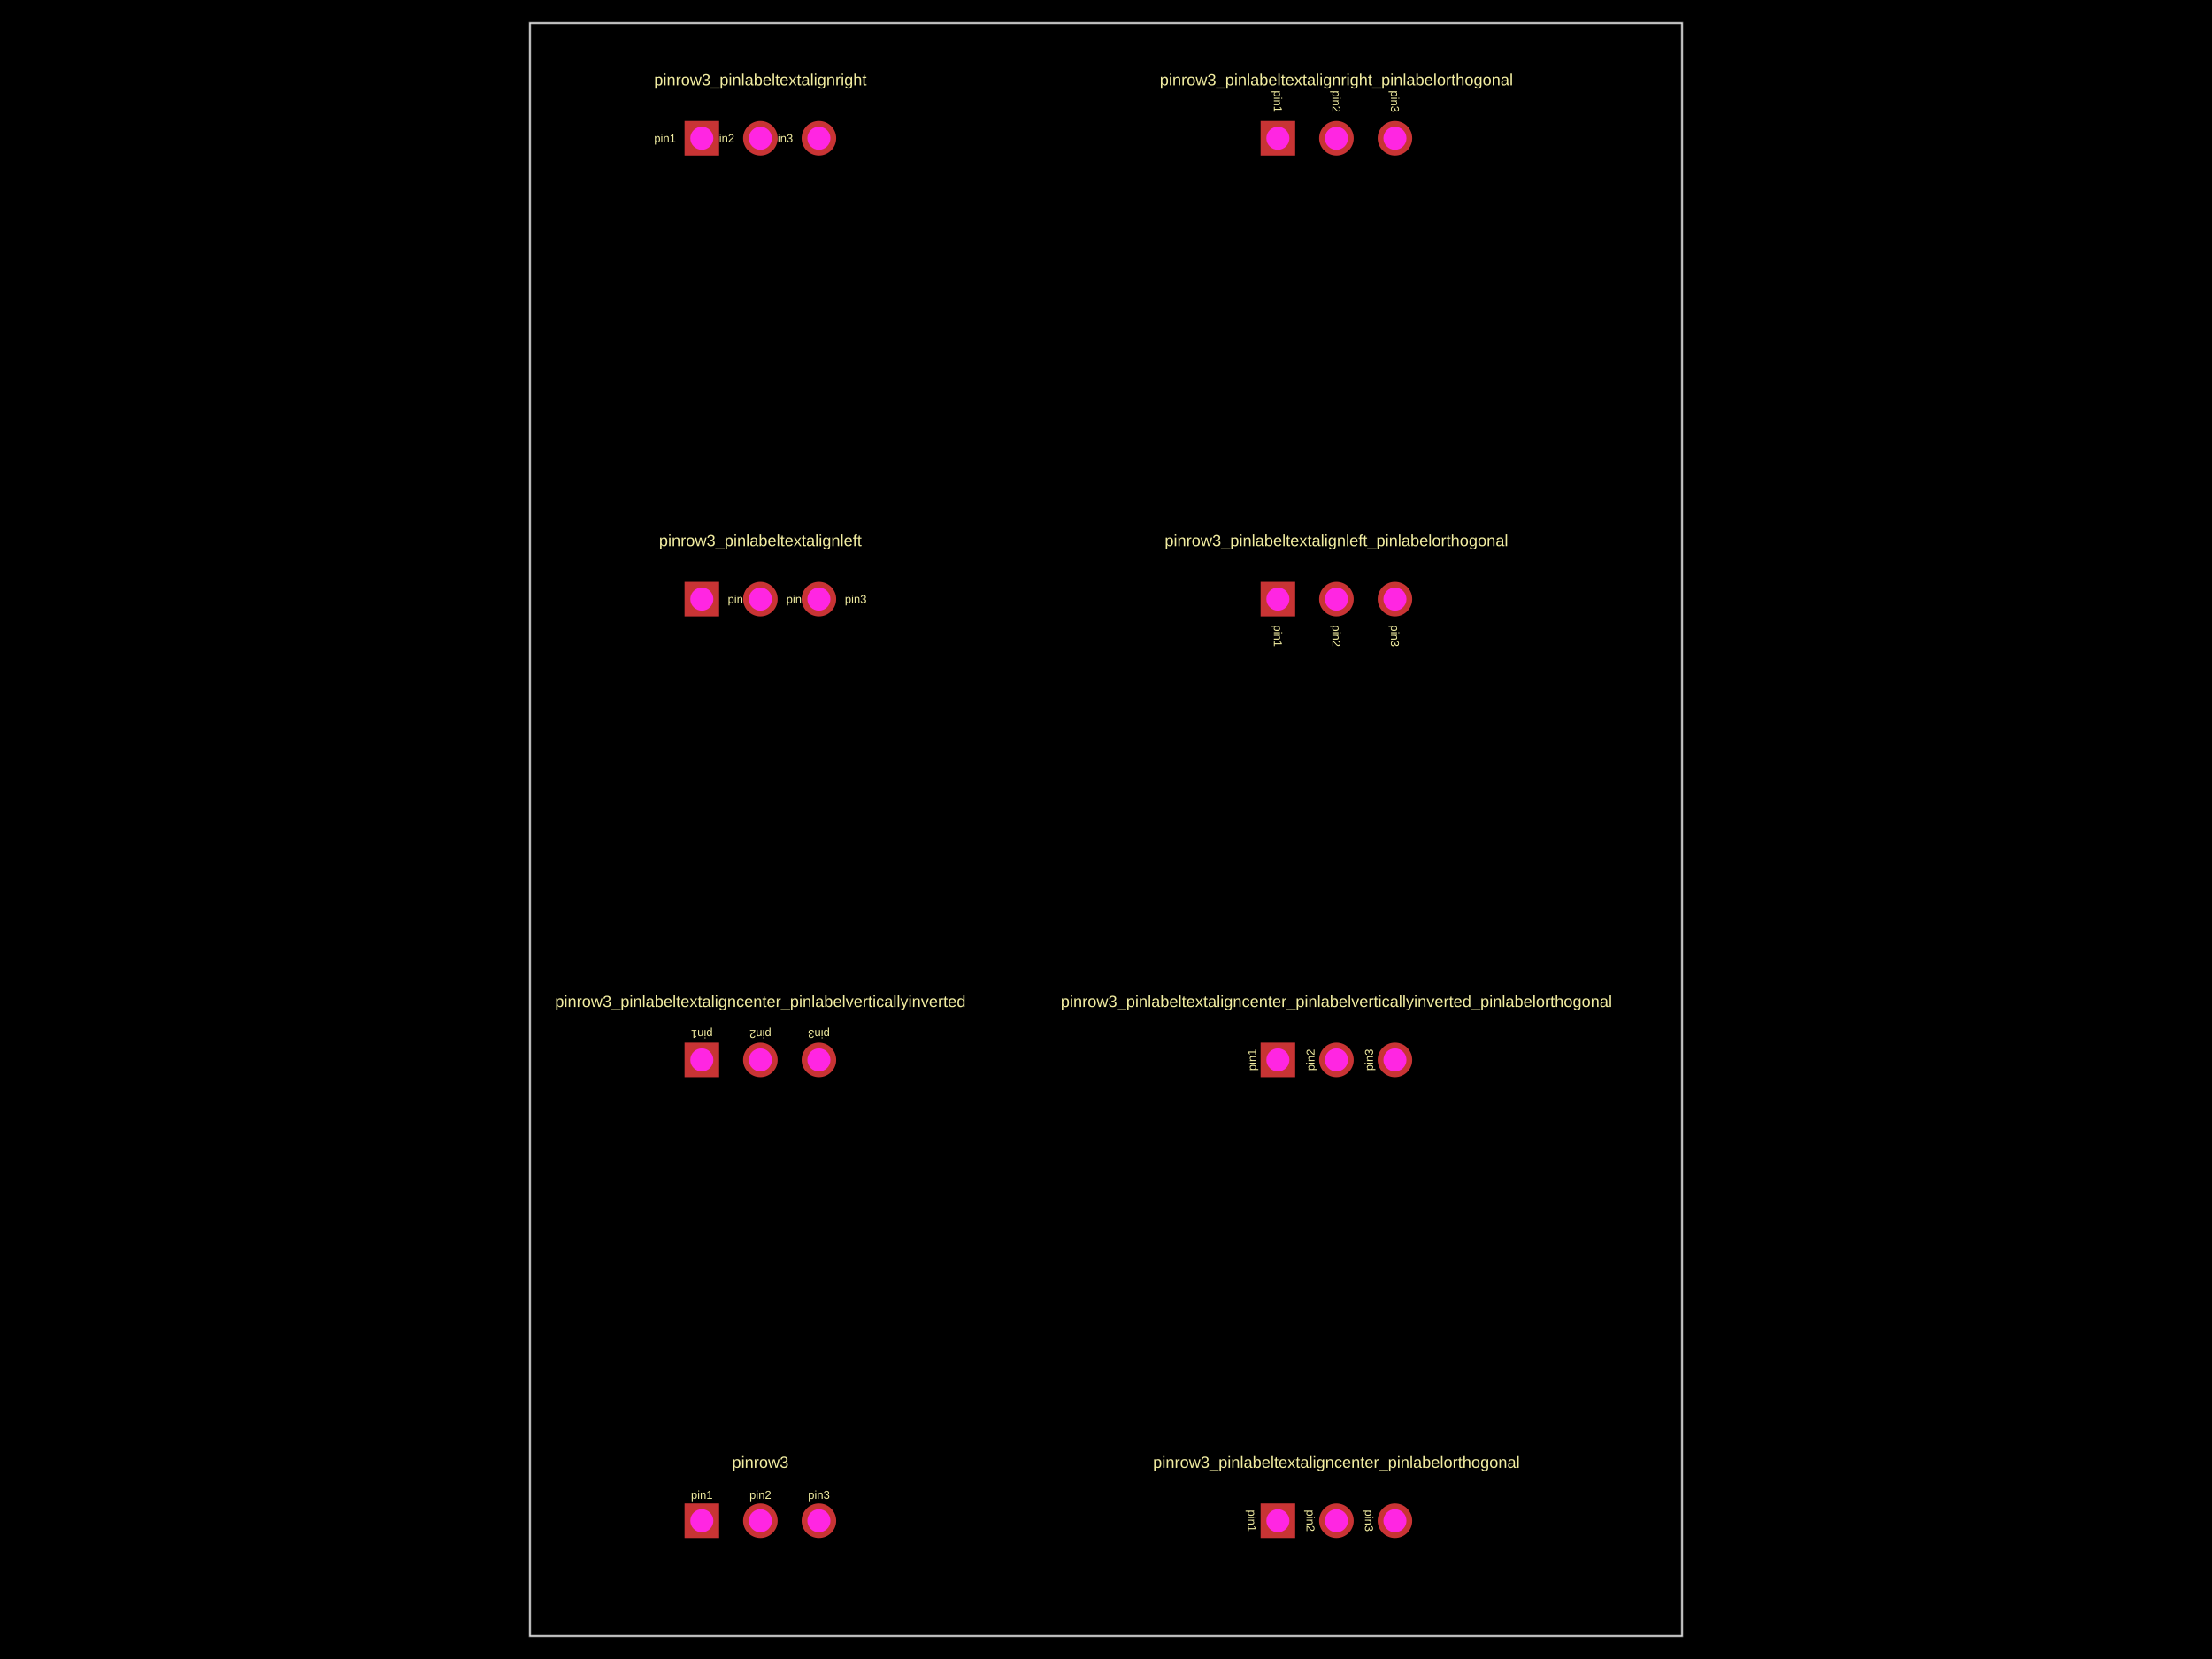
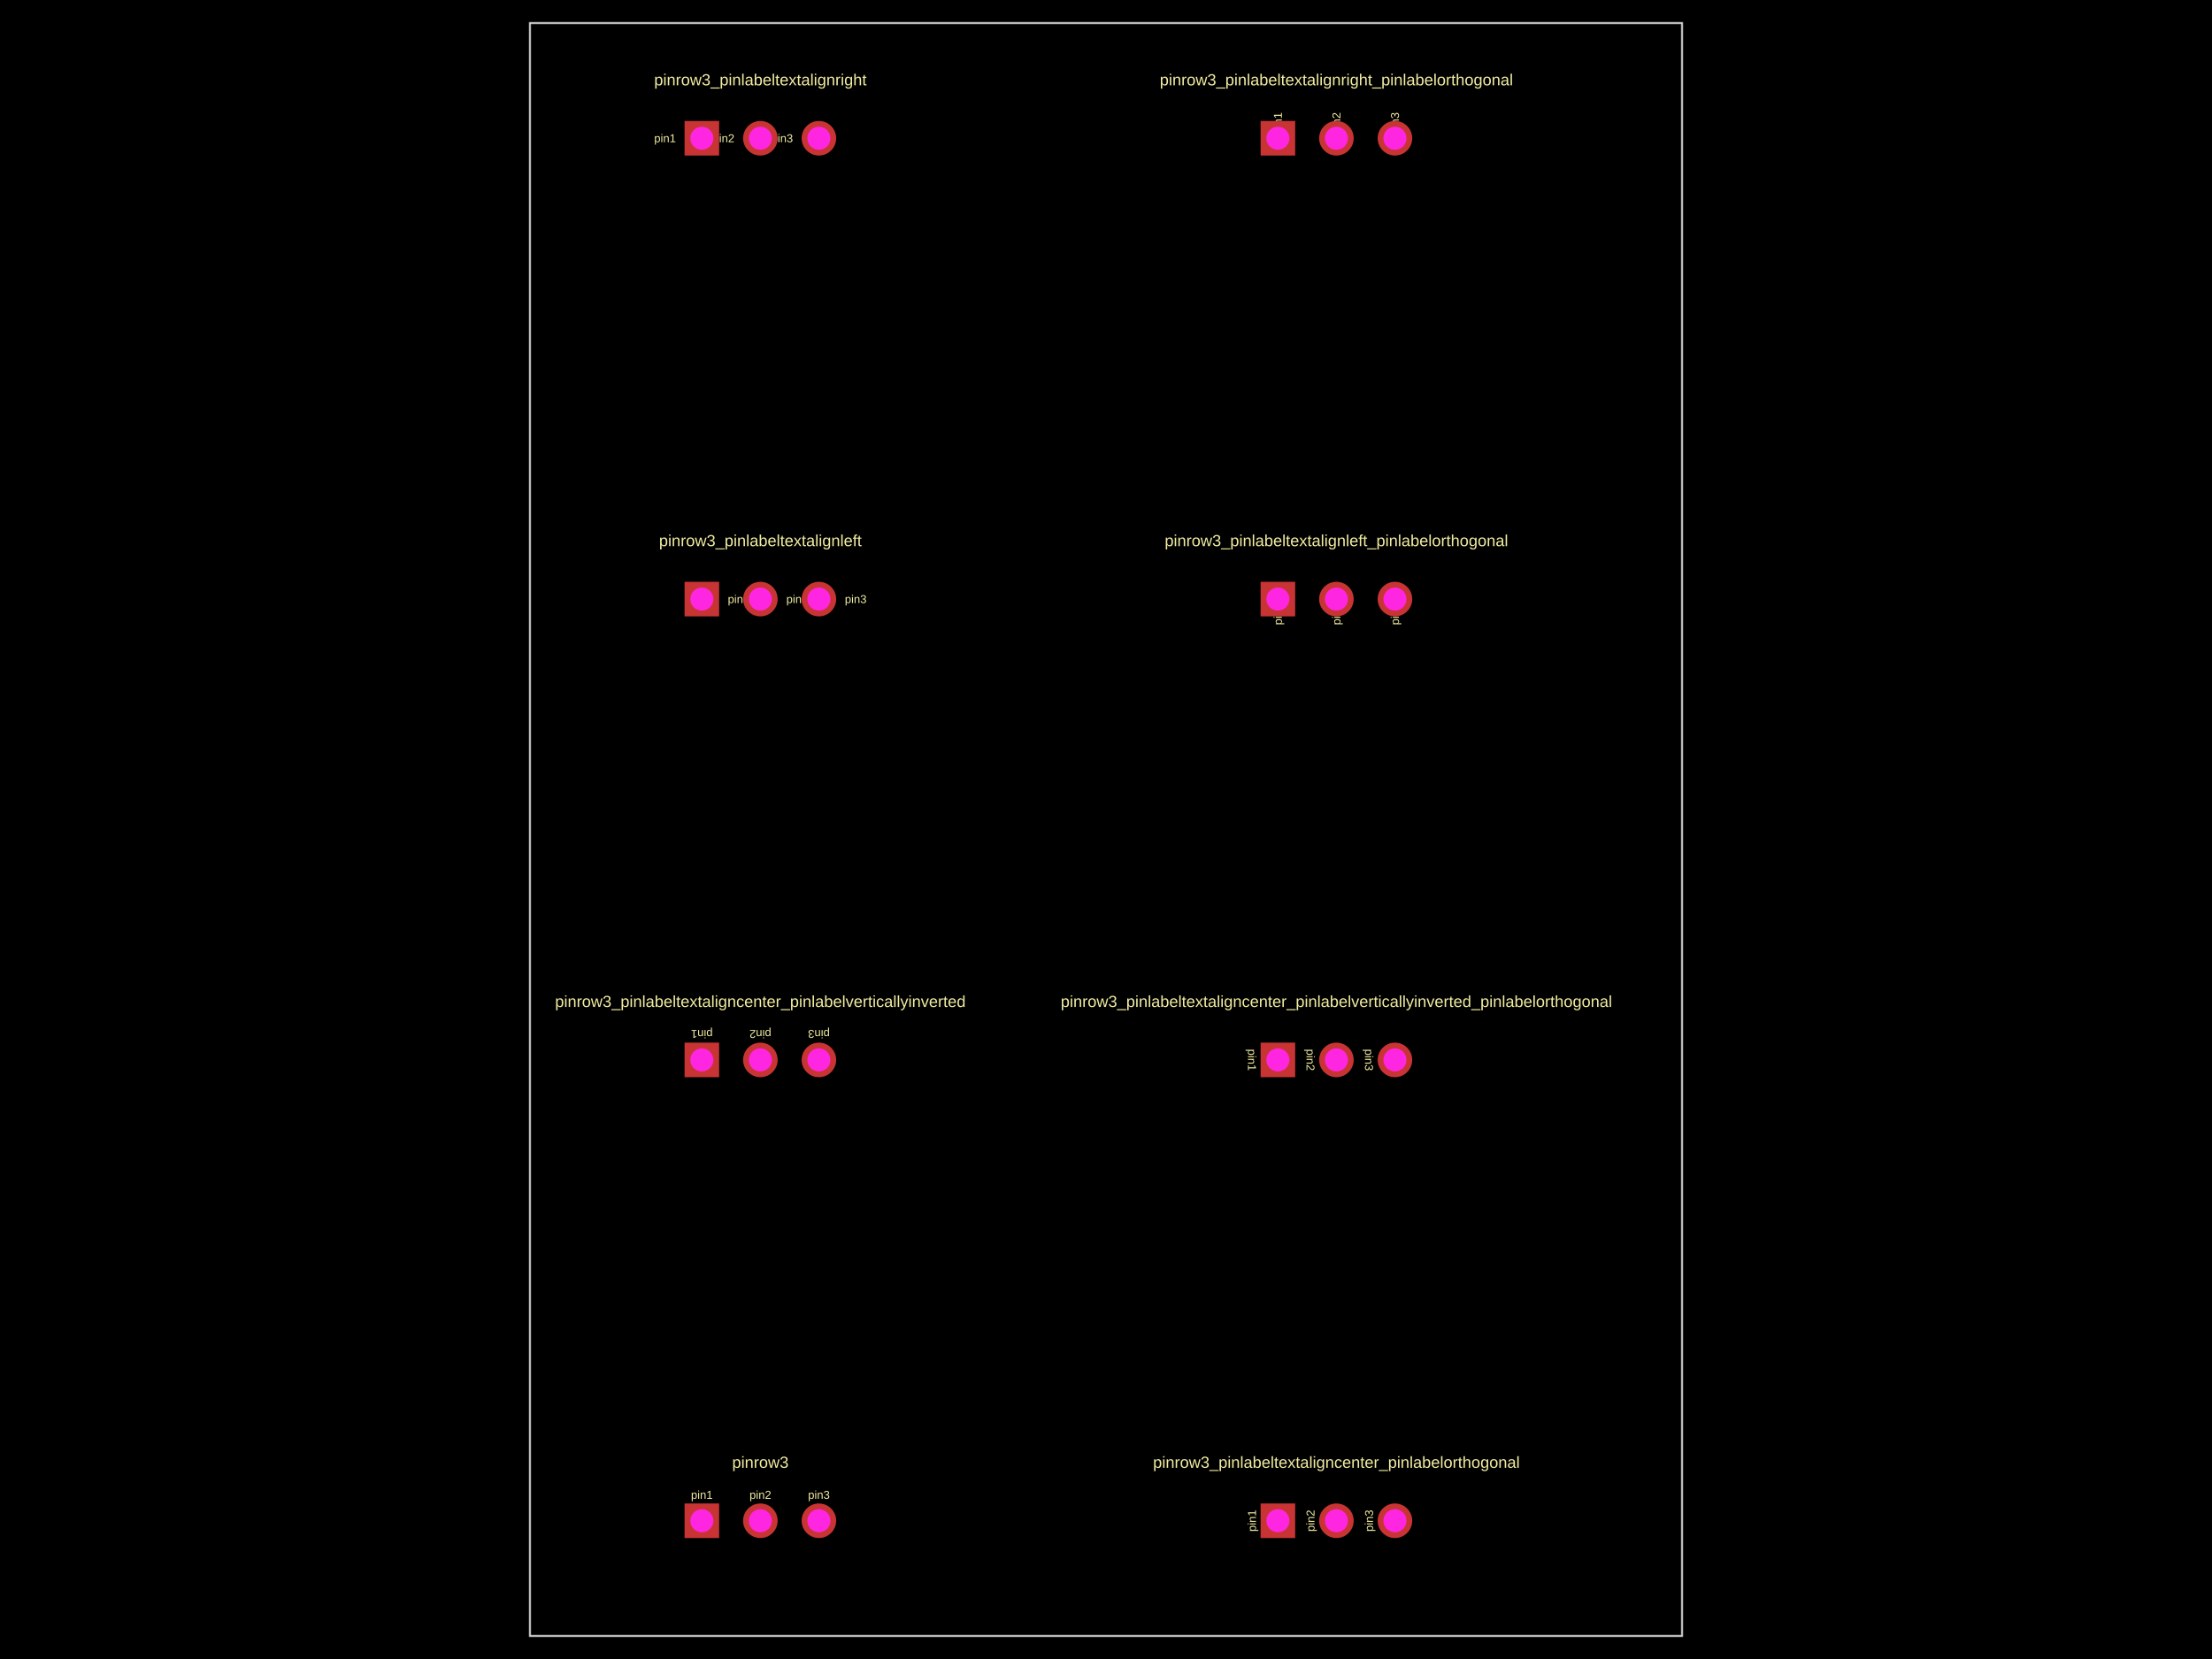
<svg xmlns="http://www.w3.org/2000/svg" width="800" height="600">
  <style />
  <rect class="boundary" x="0" y="0" fill="#000" width="800" height="600" />
  <rect class="pcb-boundary" fill="none" stroke="#fff" stroke-width="0.3" x="191.667" y="8.333" width="416.667" height="583.333" />
  <path class="pcb-board" d="M 191.667 591.667 L 608.333 591.667 L 608.333 8.333 L 191.667 8.333 Z" fill="none" stroke="rgba(255, 255, 255, 0.5)" stroke-width="0.833" />
-   <g transform="translate(275, 550) rotate(0) scale(1, -1)">
-     <rect class="pcb-component" x="-27.417" y="-6.25" width="54.833" height="12.5" />
-     <rect class="pcb-component-outline" x="-27.417" y="-6.25" width="54.833" height="12.5" />
-   </g>
-   <g transform="translate(483.3333, 550) rotate(0) scale(1, -1)">
-     <rect class="pcb-component" x="-27.417" y="-6.25" width="54.833" height="12.5" />
-     <rect class="pcb-component-outline" x="-27.417" y="-6.25" width="54.833" height="12.5" />
-   </g>
-   <g transform="translate(275, 383.3333) rotate(0) scale(1, -1)">
-     <rect class="pcb-component" x="-27.417" y="-6.25" width="54.833" height="12.5" />
-     <rect class="pcb-component-outline" x="-27.417" y="-6.25" width="54.833" height="12.5" />
-   </g>
-   <g transform="translate(483.3333, 383.3333) rotate(0) scale(1, -1)">
-     <rect class="pcb-component" x="-27.417" y="-6.25" width="54.833" height="12.5" />
-     <rect class="pcb-component-outline" x="-27.417" y="-6.25" width="54.833" height="12.5" />
-   </g>
-   <g transform="translate(275, 216.6667) rotate(0) scale(1, -1)">
-     <rect class="pcb-component" x="-27.417" y="-6.25" width="54.833" height="12.5" />
-     <rect class="pcb-component-outline" x="-27.417" y="-6.25" width="54.833" height="12.5" />
-   </g>
-   <g transform="translate(483.3333, 216.6667) rotate(0) scale(1, -1)">
-     <rect class="pcb-component" x="-27.417" y="-6.25" width="54.833" height="12.5" />
-     <rect class="pcb-component-outline" x="-27.417" y="-6.25" width="54.833" height="12.5" />
-   </g>
-   <g transform="translate(275, 50) rotate(0) scale(1, -1)">
-     <rect class="pcb-component" x="-27.417" y="-6.25" width="54.833" height="12.5" />
-     <rect class="pcb-component-outline" x="-27.417" y="-6.25" width="54.833" height="12.5" />
-   </g>
-   <g transform="translate(483.3333, 50) rotate(0) scale(1, -1)">
-     <rect class="pcb-component" x="-27.417" y="-6.25" width="54.833" height="12.5" />
-     <rect class="pcb-component-outline" x="-27.417" y="-6.25" width="54.833" height="12.5" />
-   </g>
  <text x="0" y="0" dx="0" dy="0" fill="#f2eda1" font-family="Arial, sans-serif" font-size="4.167" text-anchor="middle" dominant-baseline="central" transform="matrix(1,0,0,1,253.8333,540.625)" class="pcb-silkscreen-text pcb-silkscreen-top" data-pcb-silkscreen-text-id="pcb_component_0" stroke="none">pin1</text>
  <text x="0" y="0" dx="0" dy="0" fill="#f2eda1" font-family="Arial, sans-serif" font-size="4.167" text-anchor="middle" dominant-baseline="central" transform="matrix(1,0,0,1,275,540.625)" class="pcb-silkscreen-text pcb-silkscreen-top" data-pcb-silkscreen-text-id="pcb_component_0" stroke="none">pin2</text>
  <text x="0" y="0" dx="0" dy="0" fill="#f2eda1" font-family="Arial, sans-serif" font-size="4.167" text-anchor="middle" dominant-baseline="central" transform="matrix(1,0,0,1,296.1667,540.625)" class="pcb-silkscreen-text pcb-silkscreen-top" data-pcb-silkscreen-text-id="pcb_component_0" stroke="none">pin3</text>
  <text x="0" y="0" dx="0" dy="0" fill="#f2eda1" font-family="Arial, sans-serif" font-size="5.833" text-anchor="middle" dominant-baseline="central" transform="matrix(1,0,0,1,275,528.8333)" class="pcb-silkscreen-text pcb-silkscreen-top" data-pcb-silkscreen-text-id="pcb_component_0" stroke="none">pinrow3</text>
-   <text x="0" y="0" dx="0" dy="0" fill="#f2eda1" font-family="Arial, sans-serif" font-size="4.167" text-anchor="middle" dominant-baseline="central" transform="matrix(6.123233995736766e-17,1,-1,6.123233995736766e-17,452.7917,550)" class="pcb-silkscreen-text pcb-silkscreen-top" data-pcb-silkscreen-text-id="pcb_component_1" stroke="none">pin1</text>
-   <text x="0" y="0" dx="0" dy="0" fill="#f2eda1" font-family="Arial, sans-serif" font-size="4.167" text-anchor="middle" dominant-baseline="central" transform="matrix(6.123233995736766e-17,1,-1,6.123233995736766e-17,473.9583,550)" class="pcb-silkscreen-text pcb-silkscreen-top" data-pcb-silkscreen-text-id="pcb_component_1" stroke="none">pin2</text>
-   <text x="0" y="0" dx="0" dy="0" fill="#f2eda1" font-family="Arial, sans-serif" font-size="4.167" text-anchor="middle" dominant-baseline="central" transform="matrix(6.123233995736766e-17,1,-1,6.123233995736766e-17,495.125,550)" class="pcb-silkscreen-text pcb-silkscreen-top" data-pcb-silkscreen-text-id="pcb_component_1" stroke="none">pin3</text>
+   <text x="0" y="0" dx="0" dy="0" fill="#f2eda1" font-family="Arial, sans-serif" font-size="4.167" text-anchor="middle" dominant-baseline="central" transform="matrix(6.123233995736766e-17,-1,1,6.123233995736766e-17,452.7917,550)" class="pcb-silkscreen-text pcb-silkscreen-top" data-pcb-silkscreen-text-id="pcb_component_1" stroke="none">pin1</text>
+   <text x="0" y="0" dx="0" dy="0" fill="#f2eda1" font-family="Arial, sans-serif" font-size="4.167" text-anchor="middle" dominant-baseline="central" transform="matrix(6.123233995736766e-17,-1,1,6.123233995736766e-17,473.9583,550)" class="pcb-silkscreen-text pcb-silkscreen-top" data-pcb-silkscreen-text-id="pcb_component_1" stroke="none">pin2</text>
+   <text x="0" y="0" dx="0" dy="0" fill="#f2eda1" font-family="Arial, sans-serif" font-size="4.167" text-anchor="middle" dominant-baseline="central" transform="matrix(6.123233995736766e-17,-1,1,6.123233995736766e-17,495.125,550)" class="pcb-silkscreen-text pcb-silkscreen-top" data-pcb-silkscreen-text-id="pcb_component_1" stroke="none">pin3</text>
  <text x="0" y="0" dx="0" dy="0" fill="#f2eda1" font-family="Arial, sans-serif" font-size="5.833" text-anchor="middle" dominant-baseline="central" transform="matrix(1,0,0,1,483.3333,528.8333)" class="pcb-silkscreen-text pcb-silkscreen-top" data-pcb-silkscreen-text-id="pcb_component_1" stroke="none">pinrow3_pinlabeltextaligncenter_pinlabelorthogonal</text>
-   <text x="0" y="0" dx="0" dy="0" fill="#f2eda1" font-family="Arial, sans-serif" font-size="4.167" text-anchor="middle" dominant-baseline="central" transform="matrix(-1,1.2246467991473532e-16,-1.2246467991473532e-16,-1,253.8333,373.9583)" class="pcb-silkscreen-text pcb-silkscreen-top" data-pcb-silkscreen-text-id="pcb_component_2" stroke="none">pin1</text>
-   <text x="0" y="0" dx="0" dy="0" fill="#f2eda1" font-family="Arial, sans-serif" font-size="4.167" text-anchor="middle" dominant-baseline="central" transform="matrix(-1,1.2246467991473532e-16,-1.2246467991473532e-16,-1,275,373.9583)" class="pcb-silkscreen-text pcb-silkscreen-top" data-pcb-silkscreen-text-id="pcb_component_2" stroke="none">pin2</text>
-   <text x="0" y="0" dx="0" dy="0" fill="#f2eda1" font-family="Arial, sans-serif" font-size="4.167" text-anchor="middle" dominant-baseline="central" transform="matrix(-1,1.2246467991473532e-16,-1.2246467991473532e-16,-1,296.1667,373.9583)" class="pcb-silkscreen-text pcb-silkscreen-top" data-pcb-silkscreen-text-id="pcb_component_2" stroke="none">pin3</text>
+   <text x="0" y="0" dx="0" dy="0" fill="#f2eda1" font-family="Arial, sans-serif" font-size="4.167" text-anchor="middle" dominant-baseline="central" transform="matrix(-1,-1.2246467991473532e-16,1.2246467991473532e-16,-1,253.8333,373.9583)" class="pcb-silkscreen-text pcb-silkscreen-top" data-pcb-silkscreen-text-id="pcb_component_2" stroke="none">pin1</text>
+   <text x="0" y="0" dx="0" dy="0" fill="#f2eda1" font-family="Arial, sans-serif" font-size="4.167" text-anchor="middle" dominant-baseline="central" transform="matrix(-1,-1.2246467991473532e-16,1.2246467991473532e-16,-1,275,373.9583)" class="pcb-silkscreen-text pcb-silkscreen-top" data-pcb-silkscreen-text-id="pcb_component_2" stroke="none">pin2</text>
+   <text x="0" y="0" dx="0" dy="0" fill="#f2eda1" font-family="Arial, sans-serif" font-size="4.167" text-anchor="middle" dominant-baseline="central" transform="matrix(-1,-1.2246467991473532e-16,1.2246467991473532e-16,-1,296.1667,373.9583)" class="pcb-silkscreen-text pcb-silkscreen-top" data-pcb-silkscreen-text-id="pcb_component_2" stroke="none">pin3</text>
  <text x="0" y="0" dx="0" dy="0" fill="#f2eda1" font-family="Arial, sans-serif" font-size="5.833" text-anchor="middle" dominant-baseline="central" transform="matrix(1,0,0,1,275,362.1667)" class="pcb-silkscreen-text pcb-silkscreen-top" data-pcb-silkscreen-text-id="pcb_component_2" stroke="none">pinrow3_pinlabeltextaligncenter_pinlabelverticallyinverted</text>
-   <text x="0" y="0" dx="0" dy="0" fill="#f2eda1" font-family="Arial, sans-serif" font-size="4.167" text-anchor="middle" dominant-baseline="central" transform="matrix(-1.8369701987210297e-16,-1,1,-1.8369701987210297e-16,452.7917,383.3333)" class="pcb-silkscreen-text pcb-silkscreen-top" data-pcb-silkscreen-text-id="pcb_component_3" stroke="none">pin1</text>
-   <text x="0" y="0" dx="0" dy="0" fill="#f2eda1" font-family="Arial, sans-serif" font-size="4.167" text-anchor="middle" dominant-baseline="central" transform="matrix(-1.8369701987210297e-16,-1,1,-1.8369701987210297e-16,473.9583,383.3333)" class="pcb-silkscreen-text pcb-silkscreen-top" data-pcb-silkscreen-text-id="pcb_component_3" stroke="none">pin2</text>
-   <text x="0" y="0" dx="0" dy="0" fill="#f2eda1" font-family="Arial, sans-serif" font-size="4.167" text-anchor="middle" dominant-baseline="central" transform="matrix(-1.8369701987210297e-16,-1,1,-1.8369701987210297e-16,495.125,383.3333)" class="pcb-silkscreen-text pcb-silkscreen-top" data-pcb-silkscreen-text-id="pcb_component_3" stroke="none">pin3</text>
+   <text x="0" y="0" dx="0" dy="0" fill="#f2eda1" font-family="Arial, sans-serif" font-size="4.167" text-anchor="middle" dominant-baseline="central" transform="matrix(-1.8369701987210297e-16,1,-1,-1.8369701987210297e-16,452.7917,383.3333)" class="pcb-silkscreen-text pcb-silkscreen-top" data-pcb-silkscreen-text-id="pcb_component_3" stroke="none">pin1</text>
+   <text x="0" y="0" dx="0" dy="0" fill="#f2eda1" font-family="Arial, sans-serif" font-size="4.167" text-anchor="middle" dominant-baseline="central" transform="matrix(-1.8369701987210297e-16,1,-1,-1.8369701987210297e-16,473.9583,383.3333)" class="pcb-silkscreen-text pcb-silkscreen-top" data-pcb-silkscreen-text-id="pcb_component_3" stroke="none">pin2</text>
+   <text x="0" y="0" dx="0" dy="0" fill="#f2eda1" font-family="Arial, sans-serif" font-size="4.167" text-anchor="middle" dominant-baseline="central" transform="matrix(-1.8369701987210297e-16,1,-1,-1.8369701987210297e-16,495.125,383.3333)" class="pcb-silkscreen-text pcb-silkscreen-top" data-pcb-silkscreen-text-id="pcb_component_3" stroke="none">pin3</text>
  <text x="0" y="0" dx="0" dy="0" fill="#f2eda1" font-family="Arial, sans-serif" font-size="5.833" text-anchor="middle" dominant-baseline="central" transform="matrix(1,0,0,1,483.3333,362.1667)" class="pcb-silkscreen-text pcb-silkscreen-top" data-pcb-silkscreen-text-id="pcb_component_3" stroke="none">pinrow3_pinlabeltextaligncenter_pinlabelverticallyinverted_pinlabelorthogonal</text>
  <text x="0" y="0" dx="0" dy="0" fill="#f2eda1" font-family="Arial, sans-serif" font-size="4.167" text-anchor="start" dominant-baseline="central" transform="matrix(1,0,0,1,263.2083,216.6667)" class="pcb-silkscreen-text pcb-silkscreen-top" data-pcb-silkscreen-text-id="pcb_component_4" stroke="none">pin1</text>
  <text x="0" y="0" dx="0" dy="0" fill="#f2eda1" font-family="Arial, sans-serif" font-size="4.167" text-anchor="start" dominant-baseline="central" transform="matrix(1,0,0,1,284.375,216.6667)" class="pcb-silkscreen-text pcb-silkscreen-top" data-pcb-silkscreen-text-id="pcb_component_4" stroke="none">pin2</text>
  <text x="0" y="0" dx="0" dy="0" fill="#f2eda1" font-family="Arial, sans-serif" font-size="4.167" text-anchor="start" dominant-baseline="central" transform="matrix(1,0,0,1,305.5417,216.6667)" class="pcb-silkscreen-text pcb-silkscreen-top" data-pcb-silkscreen-text-id="pcb_component_4" stroke="none">pin3</text>
  <text x="0" y="0" dx="0" dy="0" fill="#f2eda1" font-family="Arial, sans-serif" font-size="5.833" text-anchor="middle" dominant-baseline="central" transform="matrix(1,0,0,1,275,195.5)" class="pcb-silkscreen-text pcb-silkscreen-top" data-pcb-silkscreen-text-id="pcb_component_4" stroke="none">pinrow3_pinlabeltextalignleft</text>
-   <text x="0" y="0" dx="0" dy="0" fill="#f2eda1" font-family="Arial, sans-serif" font-size="4.167" text-anchor="start" dominant-baseline="central" transform="matrix(6.123233995736766e-17,1,-1,6.123233995736766e-17,462.1667,226.0417)" class="pcb-silkscreen-text pcb-silkscreen-top" data-pcb-silkscreen-text-id="pcb_component_5" stroke="none">pin1</text>
-   <text x="0" y="0" dx="0" dy="0" fill="#f2eda1" font-family="Arial, sans-serif" font-size="4.167" text-anchor="start" dominant-baseline="central" transform="matrix(6.123233995736766e-17,1,-1,6.123233995736766e-17,483.3333,226.0417)" class="pcb-silkscreen-text pcb-silkscreen-top" data-pcb-silkscreen-text-id="pcb_component_5" stroke="none">pin2</text>
-   <text x="0" y="0" dx="0" dy="0" fill="#f2eda1" font-family="Arial, sans-serif" font-size="4.167" text-anchor="start" dominant-baseline="central" transform="matrix(6.123233995736766e-17,1,-1,6.123233995736766e-17,504.5,226.0417)" class="pcb-silkscreen-text pcb-silkscreen-top" data-pcb-silkscreen-text-id="pcb_component_5" stroke="none">pin3</text>
+   <text x="0" y="0" dx="0" dy="0" fill="#f2eda1" font-family="Arial, sans-serif" font-size="4.167" text-anchor="start" dominant-baseline="central" transform="matrix(6.123233995736766e-17,-1,1,6.123233995736766e-17,462.1667,226.0417)" class="pcb-silkscreen-text pcb-silkscreen-top" data-pcb-silkscreen-text-id="pcb_component_5" stroke="none">pin1</text>
+   <text x="0" y="0" dx="0" dy="0" fill="#f2eda1" font-family="Arial, sans-serif" font-size="4.167" text-anchor="start" dominant-baseline="central" transform="matrix(6.123233995736766e-17,-1,1,6.123233995736766e-17,483.3333,226.0417)" class="pcb-silkscreen-text pcb-silkscreen-top" data-pcb-silkscreen-text-id="pcb_component_5" stroke="none">pin2</text>
+   <text x="0" y="0" dx="0" dy="0" fill="#f2eda1" font-family="Arial, sans-serif" font-size="4.167" text-anchor="start" dominant-baseline="central" transform="matrix(6.123233995736766e-17,-1,1,6.123233995736766e-17,504.5,226.0417)" class="pcb-silkscreen-text pcb-silkscreen-top" data-pcb-silkscreen-text-id="pcb_component_5" stroke="none">pin3</text>
  <text x="0" y="0" dx="0" dy="0" fill="#f2eda1" font-family="Arial, sans-serif" font-size="5.833" text-anchor="middle" dominant-baseline="central" transform="matrix(1,0,0,1,483.3333,195.5)" class="pcb-silkscreen-text pcb-silkscreen-top" data-pcb-silkscreen-text-id="pcb_component_5" stroke="none">pinrow3_pinlabeltextalignleft_pinlabelorthogonal</text>
  <text x="0" y="0" dx="0" dy="0" fill="#f2eda1" font-family="Arial, sans-serif" font-size="4.167" text-anchor="end" dominant-baseline="central" transform="matrix(1,0,0,1,244.4583,50)" class="pcb-silkscreen-text pcb-silkscreen-top" data-pcb-silkscreen-text-id="pcb_component_6" stroke="none">pin1</text>
  <text x="0" y="0" dx="0" dy="0" fill="#f2eda1" font-family="Arial, sans-serif" font-size="4.167" text-anchor="end" dominant-baseline="central" transform="matrix(1,0,0,1,265.625,50)" class="pcb-silkscreen-text pcb-silkscreen-top" data-pcb-silkscreen-text-id="pcb_component_6" stroke="none">pin2</text>
  <text x="0" y="0" dx="0" dy="0" fill="#f2eda1" font-family="Arial, sans-serif" font-size="4.167" text-anchor="end" dominant-baseline="central" transform="matrix(1,0,0,1,286.7917,50)" class="pcb-silkscreen-text pcb-silkscreen-top" data-pcb-silkscreen-text-id="pcb_component_6" stroke="none">pin3</text>
  <text x="0" y="0" dx="0" dy="0" fill="#f2eda1" font-family="Arial, sans-serif" font-size="5.833" text-anchor="middle" dominant-baseline="central" transform="matrix(1,0,0,1,275,28.83333)" class="pcb-silkscreen-text pcb-silkscreen-top" data-pcb-silkscreen-text-id="pcb_component_6" stroke="none">pinrow3_pinlabeltextalignright</text>
-   <text x="0" y="0" dx="0" dy="0" fill="#f2eda1" font-family="Arial, sans-serif" font-size="4.167" text-anchor="end" dominant-baseline="central" transform="matrix(6.123233995736766e-17,1,-1,6.123233995736766e-17,462.1667,40.625)" class="pcb-silkscreen-text pcb-silkscreen-top" data-pcb-silkscreen-text-id="pcb_component_7" stroke="none">pin1</text>
-   <text x="0" y="0" dx="0" dy="0" fill="#f2eda1" font-family="Arial, sans-serif" font-size="4.167" text-anchor="end" dominant-baseline="central" transform="matrix(6.123233995736766e-17,1,-1,6.123233995736766e-17,483.3333,40.625)" class="pcb-silkscreen-text pcb-silkscreen-top" data-pcb-silkscreen-text-id="pcb_component_7" stroke="none">pin2</text>
-   <text x="0" y="0" dx="0" dy="0" fill="#f2eda1" font-family="Arial, sans-serif" font-size="4.167" text-anchor="end" dominant-baseline="central" transform="matrix(6.123233995736766e-17,1,-1,6.123233995736766e-17,504.5,40.625)" class="pcb-silkscreen-text pcb-silkscreen-top" data-pcb-silkscreen-text-id="pcb_component_7" stroke="none">pin3</text>
+   <text x="0" y="0" dx="0" dy="0" fill="#f2eda1" font-family="Arial, sans-serif" font-size="4.167" text-anchor="end" dominant-baseline="central" transform="matrix(6.123233995736766e-17,-1,1,6.123233995736766e-17,462.1667,40.625)" class="pcb-silkscreen-text pcb-silkscreen-top" data-pcb-silkscreen-text-id="pcb_component_7" stroke="none">pin1</text>
+   <text x="0" y="0" dx="0" dy="0" fill="#f2eda1" font-family="Arial, sans-serif" font-size="4.167" text-anchor="end" dominant-baseline="central" transform="matrix(6.123233995736766e-17,-1,1,6.123233995736766e-17,483.3333,40.625)" class="pcb-silkscreen-text pcb-silkscreen-top" data-pcb-silkscreen-text-id="pcb_component_7" stroke="none">pin2</text>
+   <text x="0" y="0" dx="0" dy="0" fill="#f2eda1" font-family="Arial, sans-serif" font-size="4.167" text-anchor="end" dominant-baseline="central" transform="matrix(6.123233995736766e-17,-1,1,6.123233995736766e-17,504.5,40.625)" class="pcb-silkscreen-text pcb-silkscreen-top" data-pcb-silkscreen-text-id="pcb_component_7" stroke="none">pin3</text>
  <text x="0" y="0" dx="0" dy="0" fill="#f2eda1" font-family="Arial, sans-serif" font-size="5.833" text-anchor="middle" dominant-baseline="central" transform="matrix(1,0,0,1,483.3333,28.83333)" class="pcb-silkscreen-text pcb-silkscreen-top" data-pcb-silkscreen-text-id="pcb_component_7" stroke="none">pinrow3_pinlabeltextalignright_pinlabelorthogonal</text>
  <g>
    <rect class="pcb-hole-outer-pad" fill="rgb(200, 52, 52)" x="247.583" y="543.75" width="12.5" height="12.5" />
-     <circle class="pcb-hole-inner" fill="rgb(255, 38, 226)" cx="253.833" cy="550" r="4.167" />
+     <circle class="pcb-hole-inner" fill="#FF26E2" cx="253.833" cy="550" r="4.167" />
  </g>
  <g>
    <circle class="pcb-hole-outer" fill="rgb(200, 52, 52)" cx="275" cy="550" r="6.25" />
-     <circle class="pcb-hole-inner" fill="rgb(255, 38, 226)" cx="275" cy="550" r="4.167" />
+     <circle class="pcb-hole-inner" fill="#FF26E2" cx="275" cy="550" r="4.167" />
  </g>
  <g>
    <circle class="pcb-hole-outer" fill="rgb(200, 52, 52)" cx="296.167" cy="550" r="6.25" />
-     <circle class="pcb-hole-inner" fill="rgb(255, 38, 226)" cx="296.167" cy="550" r="4.167" />
+     <circle class="pcb-hole-inner" fill="#FF26E2" cx="296.167" cy="550" r="4.167" />
  </g>
  <g>
    <rect class="pcb-hole-outer-pad" fill="rgb(200, 52, 52)" x="455.917" y="543.75" width="12.5" height="12.5" />
-     <circle class="pcb-hole-inner" fill="rgb(255, 38, 226)" cx="462.167" cy="550" r="4.167" />
+     <circle class="pcb-hole-inner" fill="#FF26E2" cx="462.167" cy="550" r="4.167" />
  </g>
  <g>
    <circle class="pcb-hole-outer" fill="rgb(200, 52, 52)" cx="483.333" cy="550" r="6.25" />
-     <circle class="pcb-hole-inner" fill="rgb(255, 38, 226)" cx="483.333" cy="550" r="4.167" />
+     <circle class="pcb-hole-inner" fill="#FF26E2" cx="483.333" cy="550" r="4.167" />
  </g>
  <g>
    <circle class="pcb-hole-outer" fill="rgb(200, 52, 52)" cx="504.5" cy="550" r="6.25" />
-     <circle class="pcb-hole-inner" fill="rgb(255, 38, 226)" cx="504.5" cy="550" r="4.167" />
+     <circle class="pcb-hole-inner" fill="#FF26E2" cx="504.5" cy="550" r="4.167" />
  </g>
  <g>
    <rect class="pcb-hole-outer-pad" fill="rgb(200, 52, 52)" x="247.583" y="377.083" width="12.5" height="12.5" />
-     <circle class="pcb-hole-inner" fill="rgb(255, 38, 226)" cx="253.833" cy="383.333" r="4.167" />
+     <circle class="pcb-hole-inner" fill="#FF26E2" cx="253.833" cy="383.333" r="4.167" />
  </g>
  <g>
    <circle class="pcb-hole-outer" fill="rgb(200, 52, 52)" cx="275" cy="383.333" r="6.25" />
-     <circle class="pcb-hole-inner" fill="rgb(255, 38, 226)" cx="275" cy="383.333" r="4.167" />
+     <circle class="pcb-hole-inner" fill="#FF26E2" cx="275" cy="383.333" r="4.167" />
  </g>
  <g>
    <circle class="pcb-hole-outer" fill="rgb(200, 52, 52)" cx="296.167" cy="383.333" r="6.25" />
-     <circle class="pcb-hole-inner" fill="rgb(255, 38, 226)" cx="296.167" cy="383.333" r="4.167" />
+     <circle class="pcb-hole-inner" fill="#FF26E2" cx="296.167" cy="383.333" r="4.167" />
  </g>
  <g>
    <rect class="pcb-hole-outer-pad" fill="rgb(200, 52, 52)" x="455.917" y="377.083" width="12.5" height="12.5" />
-     <circle class="pcb-hole-inner" fill="rgb(255, 38, 226)" cx="462.167" cy="383.333" r="4.167" />
+     <circle class="pcb-hole-inner" fill="#FF26E2" cx="462.167" cy="383.333" r="4.167" />
  </g>
  <g>
    <circle class="pcb-hole-outer" fill="rgb(200, 52, 52)" cx="483.333" cy="383.333" r="6.25" />
-     <circle class="pcb-hole-inner" fill="rgb(255, 38, 226)" cx="483.333" cy="383.333" r="4.167" />
+     <circle class="pcb-hole-inner" fill="#FF26E2" cx="483.333" cy="383.333" r="4.167" />
  </g>
  <g>
    <circle class="pcb-hole-outer" fill="rgb(200, 52, 52)" cx="504.5" cy="383.333" r="6.25" />
-     <circle class="pcb-hole-inner" fill="rgb(255, 38, 226)" cx="504.5" cy="383.333" r="4.167" />
+     <circle class="pcb-hole-inner" fill="#FF26E2" cx="504.5" cy="383.333" r="4.167" />
  </g>
  <g>
    <rect class="pcb-hole-outer-pad" fill="rgb(200, 52, 52)" x="247.583" y="210.417" width="12.5" height="12.5" />
-     <circle class="pcb-hole-inner" fill="rgb(255, 38, 226)" cx="253.833" cy="216.667" r="4.167" />
+     <circle class="pcb-hole-inner" fill="#FF26E2" cx="253.833" cy="216.667" r="4.167" />
  </g>
  <g>
    <circle class="pcb-hole-outer" fill="rgb(200, 52, 52)" cx="275" cy="216.667" r="6.25" />
-     <circle class="pcb-hole-inner" fill="rgb(255, 38, 226)" cx="275" cy="216.667" r="4.167" />
+     <circle class="pcb-hole-inner" fill="#FF26E2" cx="275" cy="216.667" r="4.167" />
  </g>
  <g>
    <circle class="pcb-hole-outer" fill="rgb(200, 52, 52)" cx="296.167" cy="216.667" r="6.25" />
-     <circle class="pcb-hole-inner" fill="rgb(255, 38, 226)" cx="296.167" cy="216.667" r="4.167" />
+     <circle class="pcb-hole-inner" fill="#FF26E2" cx="296.167" cy="216.667" r="4.167" />
  </g>
  <g>
    <rect class="pcb-hole-outer-pad" fill="rgb(200, 52, 52)" x="455.917" y="210.417" width="12.5" height="12.5" />
-     <circle class="pcb-hole-inner" fill="rgb(255, 38, 226)" cx="462.167" cy="216.667" r="4.167" />
+     <circle class="pcb-hole-inner" fill="#FF26E2" cx="462.167" cy="216.667" r="4.167" />
  </g>
  <g>
    <circle class="pcb-hole-outer" fill="rgb(200, 52, 52)" cx="483.333" cy="216.667" r="6.25" />
-     <circle class="pcb-hole-inner" fill="rgb(255, 38, 226)" cx="483.333" cy="216.667" r="4.167" />
+     <circle class="pcb-hole-inner" fill="#FF26E2" cx="483.333" cy="216.667" r="4.167" />
  </g>
  <g>
    <circle class="pcb-hole-outer" fill="rgb(200, 52, 52)" cx="504.5" cy="216.667" r="6.25" />
-     <circle class="pcb-hole-inner" fill="rgb(255, 38, 226)" cx="504.5" cy="216.667" r="4.167" />
+     <circle class="pcb-hole-inner" fill="#FF26E2" cx="504.5" cy="216.667" r="4.167" />
  </g>
  <g>
    <rect class="pcb-hole-outer-pad" fill="rgb(200, 52, 52)" x="247.583" y="43.75" width="12.5" height="12.5" />
-     <circle class="pcb-hole-inner" fill="rgb(255, 38, 226)" cx="253.833" cy="50" r="4.167" />
+     <circle class="pcb-hole-inner" fill="#FF26E2" cx="253.833" cy="50" r="4.167" />
  </g>
  <g>
    <circle class="pcb-hole-outer" fill="rgb(200, 52, 52)" cx="275" cy="50" r="6.25" />
-     <circle class="pcb-hole-inner" fill="rgb(255, 38, 226)" cx="275" cy="50" r="4.167" />
+     <circle class="pcb-hole-inner" fill="#FF26E2" cx="275" cy="50" r="4.167" />
  </g>
  <g>
    <circle class="pcb-hole-outer" fill="rgb(200, 52, 52)" cx="296.167" cy="50" r="6.25" />
-     <circle class="pcb-hole-inner" fill="rgb(255, 38, 226)" cx="296.167" cy="50" r="4.167" />
+     <circle class="pcb-hole-inner" fill="#FF26E2" cx="296.167" cy="50" r="4.167" />
  </g>
  <g>
    <rect class="pcb-hole-outer-pad" fill="rgb(200, 52, 52)" x="455.917" y="43.75" width="12.5" height="12.5" />
-     <circle class="pcb-hole-inner" fill="rgb(255, 38, 226)" cx="462.167" cy="50" r="4.167" />
+     <circle class="pcb-hole-inner" fill="#FF26E2" cx="462.167" cy="50" r="4.167" />
  </g>
  <g>
    <circle class="pcb-hole-outer" fill="rgb(200, 52, 52)" cx="483.333" cy="50" r="6.25" />
-     <circle class="pcb-hole-inner" fill="rgb(255, 38, 226)" cx="483.333" cy="50" r="4.167" />
+     <circle class="pcb-hole-inner" fill="#FF26E2" cx="483.333" cy="50" r="4.167" />
  </g>
  <g>
    <circle class="pcb-hole-outer" fill="rgb(200, 52, 52)" cx="504.5" cy="50" r="6.25" />
-     <circle class="pcb-hole-inner" fill="rgb(255, 38, 226)" cx="504.5" cy="50" r="4.167" />
+     <circle class="pcb-hole-inner" fill="#FF26E2" cx="504.5" cy="50" r="4.167" />
  </g>
</svg>
